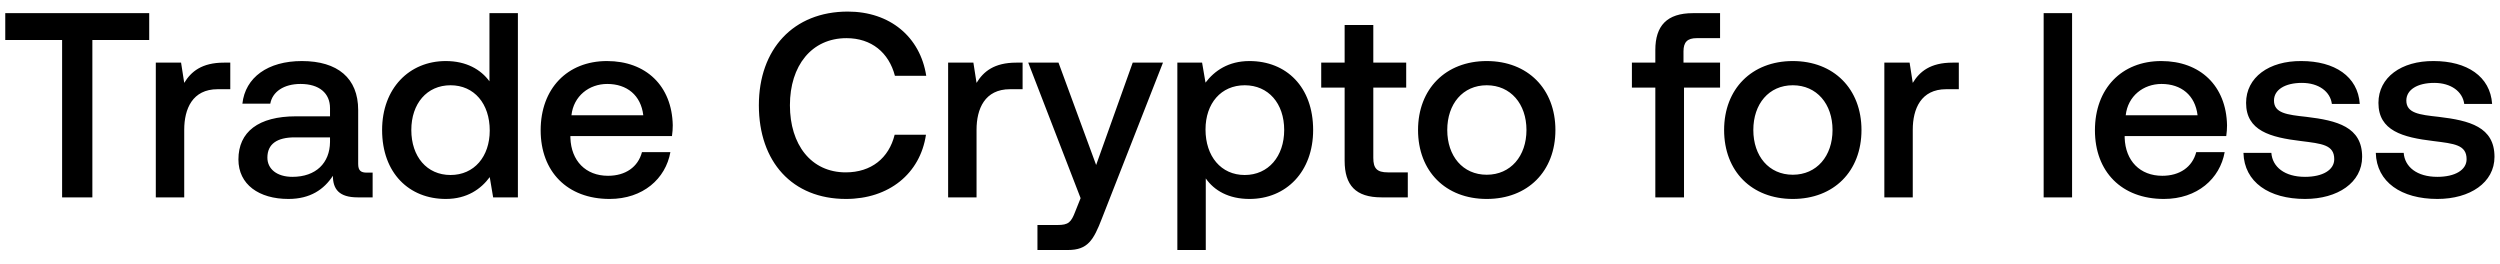
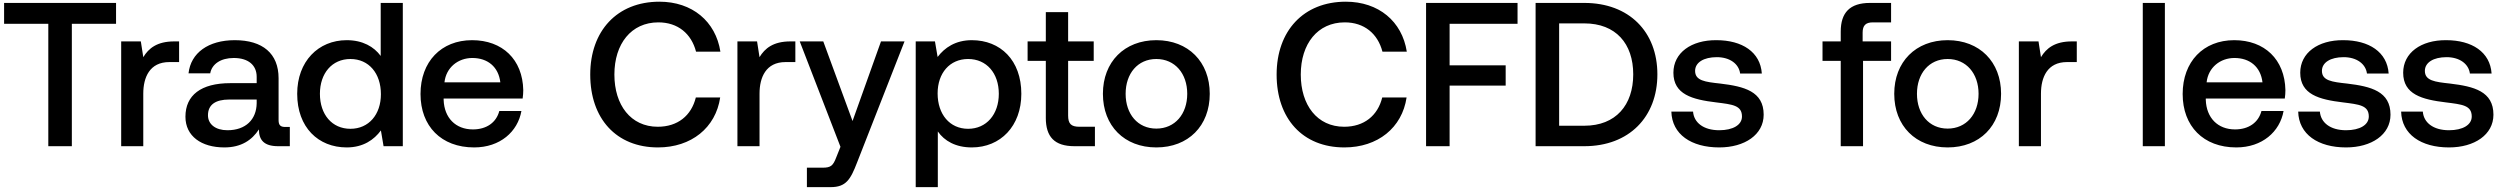
- <svg xmlns="http://www.w3.org/2000/svg" width="152" height="16" viewBox="0 0 152 16" fill="none">
-   <path d="M.32 2.432h3.456V12h1.84V2.432h3.456V.8H.32v1.632zm13.297 1.376c-1.344 0-2 .544-2.416 1.232l-.192-1.232H9.473V12h1.728V7.888c0-1.264.496-2.464 2.032-2.464h.768V3.808h-.384zm8.688 6.688c-.352 0-.528-.112-.528-.528v-3.28c0-1.936-1.248-2.976-3.424-2.976-2.064 0-3.44.992-3.616 2.592h1.696c.128-.72.816-1.2 1.84-1.2 1.136 0 1.792.56 1.792 1.472v.496H18c-2.288 0-3.504.944-3.504 2.624 0 1.52 1.248 2.4 3.04 2.4 1.328 0 2.16-.576 2.704-1.408 0 .816.384 1.312 1.504 1.312h.912v-1.504h-.352zm-2.24-1.856c-.016 1.264-.848 2.112-2.288 2.112-.944 0-1.52-.48-1.52-1.168 0-.832.592-1.232 1.664-1.232h2.144v.288zm9.694-3.696c-.527-.72-1.407-1.232-2.655-1.232-2.224 0-3.872 1.664-3.872 4.192 0 2.624 1.648 4.192 3.872 4.192 1.296 0 2.143-.608 2.672-1.328L29.983 12h1.505V.8h-1.729v4.144zm-2.367 5.696c-1.44 0-2.384-1.12-2.384-2.736 0-1.6.944-2.72 2.384-2.72s2.384 1.12 2.384 2.752c0 1.584-.945 2.704-2.384 2.704zm9.672 1.456c2.032 0 3.408-1.232 3.696-2.848h-1.728c-.24.912-1.008 1.44-2.064 1.44-1.36 0-2.24-.912-2.288-2.304v-.112h6.176c.032-.224.048-.448.048-.656-.048-2.4-1.632-3.904-4-3.904-2.416 0-4.032 1.68-4.032 4.208 0 2.512 1.616 4.176 4.192 4.176zm-2.32-5.088c.128-1.168 1.072-1.904 2.176-1.904 1.2 0 2.048.688 2.192 1.904h-4.368zm16.69 5.088c2.609 0 4.513-1.536 4.865-3.904h-1.904c-.352 1.424-1.424 2.288-2.976 2.288-2.112 0-3.392-1.696-3.392-4.08 0-2.4 1.312-4.08 3.44-4.08 1.52 0 2.576.88 2.944 2.288h1.904C55.947 2.24 54.107.704 51.547.704c-3.312 0-5.408 2.288-5.408 5.696 0 3.44 2.032 5.696 5.296 5.696zM61.79 3.808c-1.344 0-2 .544-2.416 1.232l-.192-1.232h-1.536V12h1.728V7.888c0-1.264.496-2.464 2.032-2.464h.768V3.808h-.384zm3.911 8.24l-.32.8c-.256.672-.416.832-1.088.832h-1.216v1.52h1.856c1.2 0 1.552-.592 2.064-1.92l3.712-9.472h-1.84l-2.224 6.224-2.288-6.224h-1.84l3.184 8.24zm10.266-8.336c-1.28 0-2.128.592-2.672 1.312l-.208-1.216h-1.504V15.2h1.728v-4.352c.512.736 1.392 1.248 2.656 1.248 2.24 0 3.872-1.664 3.872-4.192 0-2.624-1.632-4.192-3.872-4.192zm-.288 6.928c-1.44 0-2.384-1.136-2.384-2.768 0-1.584.944-2.688 2.384-2.688s2.4 1.104 2.4 2.72c0 1.6-.96 2.736-2.4 2.736zm6.075-.864c0 1.488.671 2.224 2.24 2.224h1.6v-1.52h-1.217c-.656 0-.88-.24-.88-.88V5.328h2v-1.52h-2V1.52h-1.743v2.288h-1.424v1.52h1.424v4.448zm8.639 2.32c2.496 0 4.176-1.68 4.176-4.192 0-2.496-1.68-4.192-4.176-4.192-2.496 0-4.176 1.696-4.176 4.192 0 2.512 1.68 4.192 4.176 4.192zm0-1.472c-1.456 0-2.4-1.136-2.4-2.72 0-1.584.944-2.72 2.4-2.72s2.416 1.136 2.416 2.72c0 1.584-.96 2.72-2.416 2.72zm8.827-5.296h1.424V12h1.744V5.328h2.192v-1.52h-2.224V3.12c0-.56.24-.8.8-.8h1.424V.8h-1.648c-1.584 0-2.288.768-2.288 2.24v.768h-1.424v1.52zm9.782 6.768c2.496 0 4.176-1.68 4.176-4.192 0-2.496-1.68-4.192-4.176-4.192-2.496 0-4.176 1.696-4.176 4.192 0 2.512 1.68 4.192 4.176 4.192zm0-1.472c-1.456 0-2.4-1.136-2.4-2.72 0-1.584.944-2.72 2.4-2.72s2.416 1.136 2.416 2.72c0 1.584-.96 2.72-2.416 2.72zm9.71-6.816c-1.344 0-2 .544-2.416 1.232l-.192-1.232h-1.536V12h1.728V7.888c0-1.264.496-2.464 2.032-2.464h.768V3.808h-.384zM124.254 12h1.728V.8h-1.728V12zm7.31.096c2.032 0 3.408-1.232 3.696-2.848h-1.728c-.24.912-1.008 1.44-2.064 1.44-1.36 0-2.24-.912-2.288-2.304v-.112h6.176c.032-.224.048-.448.048-.656-.048-2.4-1.632-3.904-4-3.904-2.416 0-4.032 1.68-4.032 4.208 0 2.512 1.616 4.176 4.192 4.176zm-2.32-5.088c.128-1.168 1.072-1.904 2.176-1.904 1.2 0 2.048.688 2.192 1.904h-4.368zm7.158 2.288c.048 1.776 1.552 2.8 3.744 2.8 1.984 0 3.472-.992 3.472-2.56 0-1.824-1.52-2.208-3.392-2.432-1.184-.128-1.968-.224-1.968-.992 0-.656.672-1.072 1.696-1.072s1.728.528 1.824 1.28h1.696c-.112-1.68-1.536-2.608-3.552-2.608-1.968-.016-3.36.992-3.36 2.544 0 1.696 1.472 2.096 3.344 2.32 1.264.16 2.016.224 2.016 1.104 0 .656-.704 1.072-1.776 1.072-1.248 0-1.984-.608-2.048-1.456h-1.696zm8.047 0c.048 1.776 1.552 2.8 3.744 2.8 1.984 0 3.472-.992 3.472-2.56 0-1.824-1.52-2.208-3.392-2.432-1.184-.128-1.968-.224-1.968-.992 0-.656.672-1.072 1.696-1.072s1.728.528 1.824 1.28h1.696c-.112-1.68-1.536-2.608-3.552-2.608-1.968-.016-3.36.992-3.36 2.544 0 1.696 1.472 2.096 3.344 2.32 1.264.16 2.016.224 2.016 1.104 0 .656-.704 1.072-1.776 1.072-1.248 0-1.984-.608-2.048-1.456h-1.696z" fill="#000" />
+ <svg xmlns="http://www.w3.org/2000/svg" width="171" height="13" viewBox="0 0 171 13" fill="none">
+   <path d="M.28 1.628h3.024V10h1.61V1.628h3.024V.2H.28v1.428zm11.635 1.204c-1.176 0-1.75.476-2.114 1.078l-.168-1.078H8.289V10H9.8V6.402c0-1.106.434-2.156 1.778-2.156h.672V2.832h-.336zm7.602 5.852c-.308 0-.462-.098-.462-.462v-2.87c0-1.694-1.092-2.604-2.996-2.604-1.806 0-3.01.868-3.164 2.268h1.484c.112-.63.714-1.05 1.61-1.05.994 0 1.568.49 1.568 1.288v.434H15.75c-2.002 0-3.066.826-3.066 2.296 0 1.33 1.092 2.1 2.66 2.1 1.162 0 1.89-.504 2.366-1.232 0 .714.336 1.148 1.316 1.148h.798V8.684h-.308zm-1.96-1.624c-.014 1.106-.742 1.848-2.002 1.848-.826 0-1.33-.42-1.33-1.022 0-.728.518-1.078 1.456-1.078h1.876v.252zm8.483-3.234c-.462-.63-1.232-1.078-2.324-1.078-1.946 0-3.388 1.456-3.388 3.668 0 2.296 1.442 3.668 3.388 3.668 1.134 0 1.876-.532 2.338-1.162L26.236 10h1.316V.2H26.04v3.626zM23.968 8.81c-1.26 0-2.086-.98-2.086-2.394 0-1.4.826-2.38 2.086-2.38 1.26 0 2.086.98 2.086 2.408 0 1.386-.826 2.366-2.086 2.366zm8.463 1.274c1.778 0 2.982-1.078 3.234-2.492h-1.512c-.21.798-.882 1.26-1.806 1.26-1.19 0-1.96-.798-2.002-2.016v-.098h5.404c.028-.196.042-.392.042-.574-.042-2.1-1.428-3.416-3.5-3.416-2.114 0-3.528 1.47-3.528 3.682 0 2.198 1.414 3.654 3.668 3.654zm-2.03-4.452c.112-1.022.938-1.666 1.904-1.666 1.05 0 1.792.602 1.918 1.666h-3.822zm14.604 4.452c2.282 0 3.948-1.344 4.256-3.416h-1.666c-.307 1.246-1.245 2.002-2.603 2.002-1.848 0-2.968-1.484-2.968-3.57 0-2.1 1.148-3.57 3.01-3.57 1.33 0 2.254.77 2.575 2.002h1.666C48.953 1.46 47.345.116 45.104.116c-2.898 0-4.732 2.002-4.732 4.984 0 3.01 1.779 4.984 4.634 4.984zm9.06-7.252c-1.176 0-1.75.476-2.114 1.078l-.168-1.078H50.44V10h1.512V6.402c0-1.106.434-2.156 1.778-2.156h.672V2.832h-.336zm3.423 7.21l-.28.7c-.224.588-.364.728-.952.728h-1.064v1.33h1.624c1.05 0 1.358-.518 1.806-1.68l3.248-8.288h-1.61l-1.946 5.446-2.002-5.446h-1.61l2.786 7.21zm8.983-7.294c-1.12 0-1.862.518-2.338 1.148l-.182-1.064h-1.316V12.8h1.512V8.992c.448.644 1.218 1.092 2.324 1.092 1.96 0 3.388-1.456 3.388-3.668 0-2.296-1.428-3.668-3.388-3.668zm-.252 6.062c-1.26 0-2.086-.994-2.086-2.422 0-1.386.826-2.352 2.086-2.352 1.26 0 2.1.966 2.1 2.38 0 1.4-.84 2.394-2.1 2.394zm5.314-.756c0 1.302.588 1.946 1.96 1.946h1.4V8.67H73.83c-.574 0-.77-.21-.77-.77V4.162h1.75v-1.33h-1.75V.83h-1.526v2.002h-1.246v1.33h1.246v3.892zm7.56 2.03c2.184 0 3.654-1.47 3.654-3.668 0-2.184-1.47-3.668-3.654-3.668s-3.654 1.484-3.654 3.668c0 2.198 1.47 3.668 3.654 3.668zm0-1.288c-1.274 0-2.1-.994-2.1-2.38s.826-2.38 2.1-2.38 2.114.994 2.114 2.38-.84 2.38-2.114 2.38zm12.862 1.288c2.282 0 3.948-1.344 4.256-3.416h-1.666c-.308 1.246-1.246 2.002-2.604 2.002-1.848 0-2.968-1.484-2.968-3.57 0-2.1 1.148-3.57 3.01-3.57 1.33 0 2.254.77 2.576 2.002h1.666C95.903 1.46 94.293.116 92.053.116c-2.898 0-4.732 2.002-4.732 4.984 0 3.01 1.778 4.984 4.634 4.984zM97.543 10h1.61V5.856h3.835V4.47h-3.835V1.628h4.647V.2h-6.257V10zm10.824 0c3.066 0 4.998-2.002 4.998-4.914S111.433.2 108.367.2h-3.332V10h3.332zm-1.722-8.4h1.722c2.156 0 3.346 1.386 3.346 3.486 0 2.1-1.19 3.514-3.346 3.514h-1.722v-7zm7.676 6.034c.042 1.554 1.358 2.45 3.276 2.45 1.736 0 3.038-.868 3.038-2.24 0-1.596-1.33-1.932-2.968-2.128-1.036-.112-1.722-.196-1.722-.868 0-.574.588-.938 1.484-.938s1.512.462 1.596 1.12h1.484c-.098-1.47-1.344-2.282-3.108-2.282-1.722-.014-2.94.868-2.94 2.226 0 1.484 1.288 1.834 2.926 2.03 1.106.14 1.764.196 1.764.966 0 .574-.616.938-1.554.938-1.092 0-1.736-.532-1.792-1.274h-1.484zm10.339-3.472h1.246V10h1.526V4.162h1.918v-1.33h-1.946V2.23c0-.49.21-.7.7-.7h1.246V.2h-1.442c-1.386 0-2.002.672-2.002 1.96v.672h-1.246v1.33zm8.56 5.922c2.184 0 3.654-1.47 3.654-3.668 0-2.184-1.47-3.668-3.654-3.668s-3.654 1.484-3.654 3.668c0 2.198 1.47 3.668 3.654 3.668zm0-1.288c-1.274 0-2.1-.994-2.1-2.38s.826-2.38 2.1-2.38 2.114.994 2.114 2.38-.84 2.38-2.114 2.38zm8.496-5.964c-1.176 0-1.75.476-2.114 1.078l-.168-1.078h-1.344V10h1.512V6.402c0-1.106.434-2.156 1.778-2.156h.672V2.832h-.336zm4.85 7.168h1.512V.2h-1.512V10zm6.396.084c1.778 0 2.982-1.078 3.234-2.492h-1.512c-.21.798-.882 1.26-1.806 1.26-1.19 0-1.96-.798-2.002-2.016v-.098h5.404c.028-.196.042-.392.042-.574-.042-2.1-1.428-3.416-3.5-3.416-2.114 0-3.528 1.47-3.528 3.682 0 2.198 1.414 3.654 3.668 3.654zm-2.03-4.452c.112-1.022.938-1.666 1.904-1.666 1.05 0 1.792.602 1.918 1.666h-3.822zm6.264 2.002c.042 1.554 1.358 2.45 3.276 2.45 1.736 0 3.038-.868 3.038-2.24 0-1.596-1.33-1.932-2.968-2.128-1.036-.112-1.722-.196-1.722-.868 0-.574.588-.938 1.484-.938s1.512.462 1.596 1.12h1.484c-.098-1.47-1.344-2.282-3.108-2.282-1.722-.014-2.94.868-2.94 2.226 0 1.484 1.288 1.834 2.926 2.03 1.106.14 1.764.196 1.764.966 0 .574-.616.938-1.554.938-1.092 0-1.736-.532-1.792-1.274h-1.484zm7.041 0c.042 1.554 1.358 2.45 3.276 2.45 1.736 0 3.038-.868 3.038-2.24 0-1.596-1.33-1.932-2.968-2.128-1.036-.112-1.722-.196-1.722-.868 0-.574.588-.938 1.484-.938s1.512.462 1.596 1.12h1.484c-.098-1.47-1.344-2.282-3.108-2.282-1.722-.014-2.94.868-2.94 2.226 0 1.484 1.288 1.834 2.926 2.03 1.106.14 1.764.196 1.764.966 0 .574-.616.938-1.554.938-1.092 0-1.736-.532-1.792-1.274h-1.484z" fill="#000" />
</svg>
